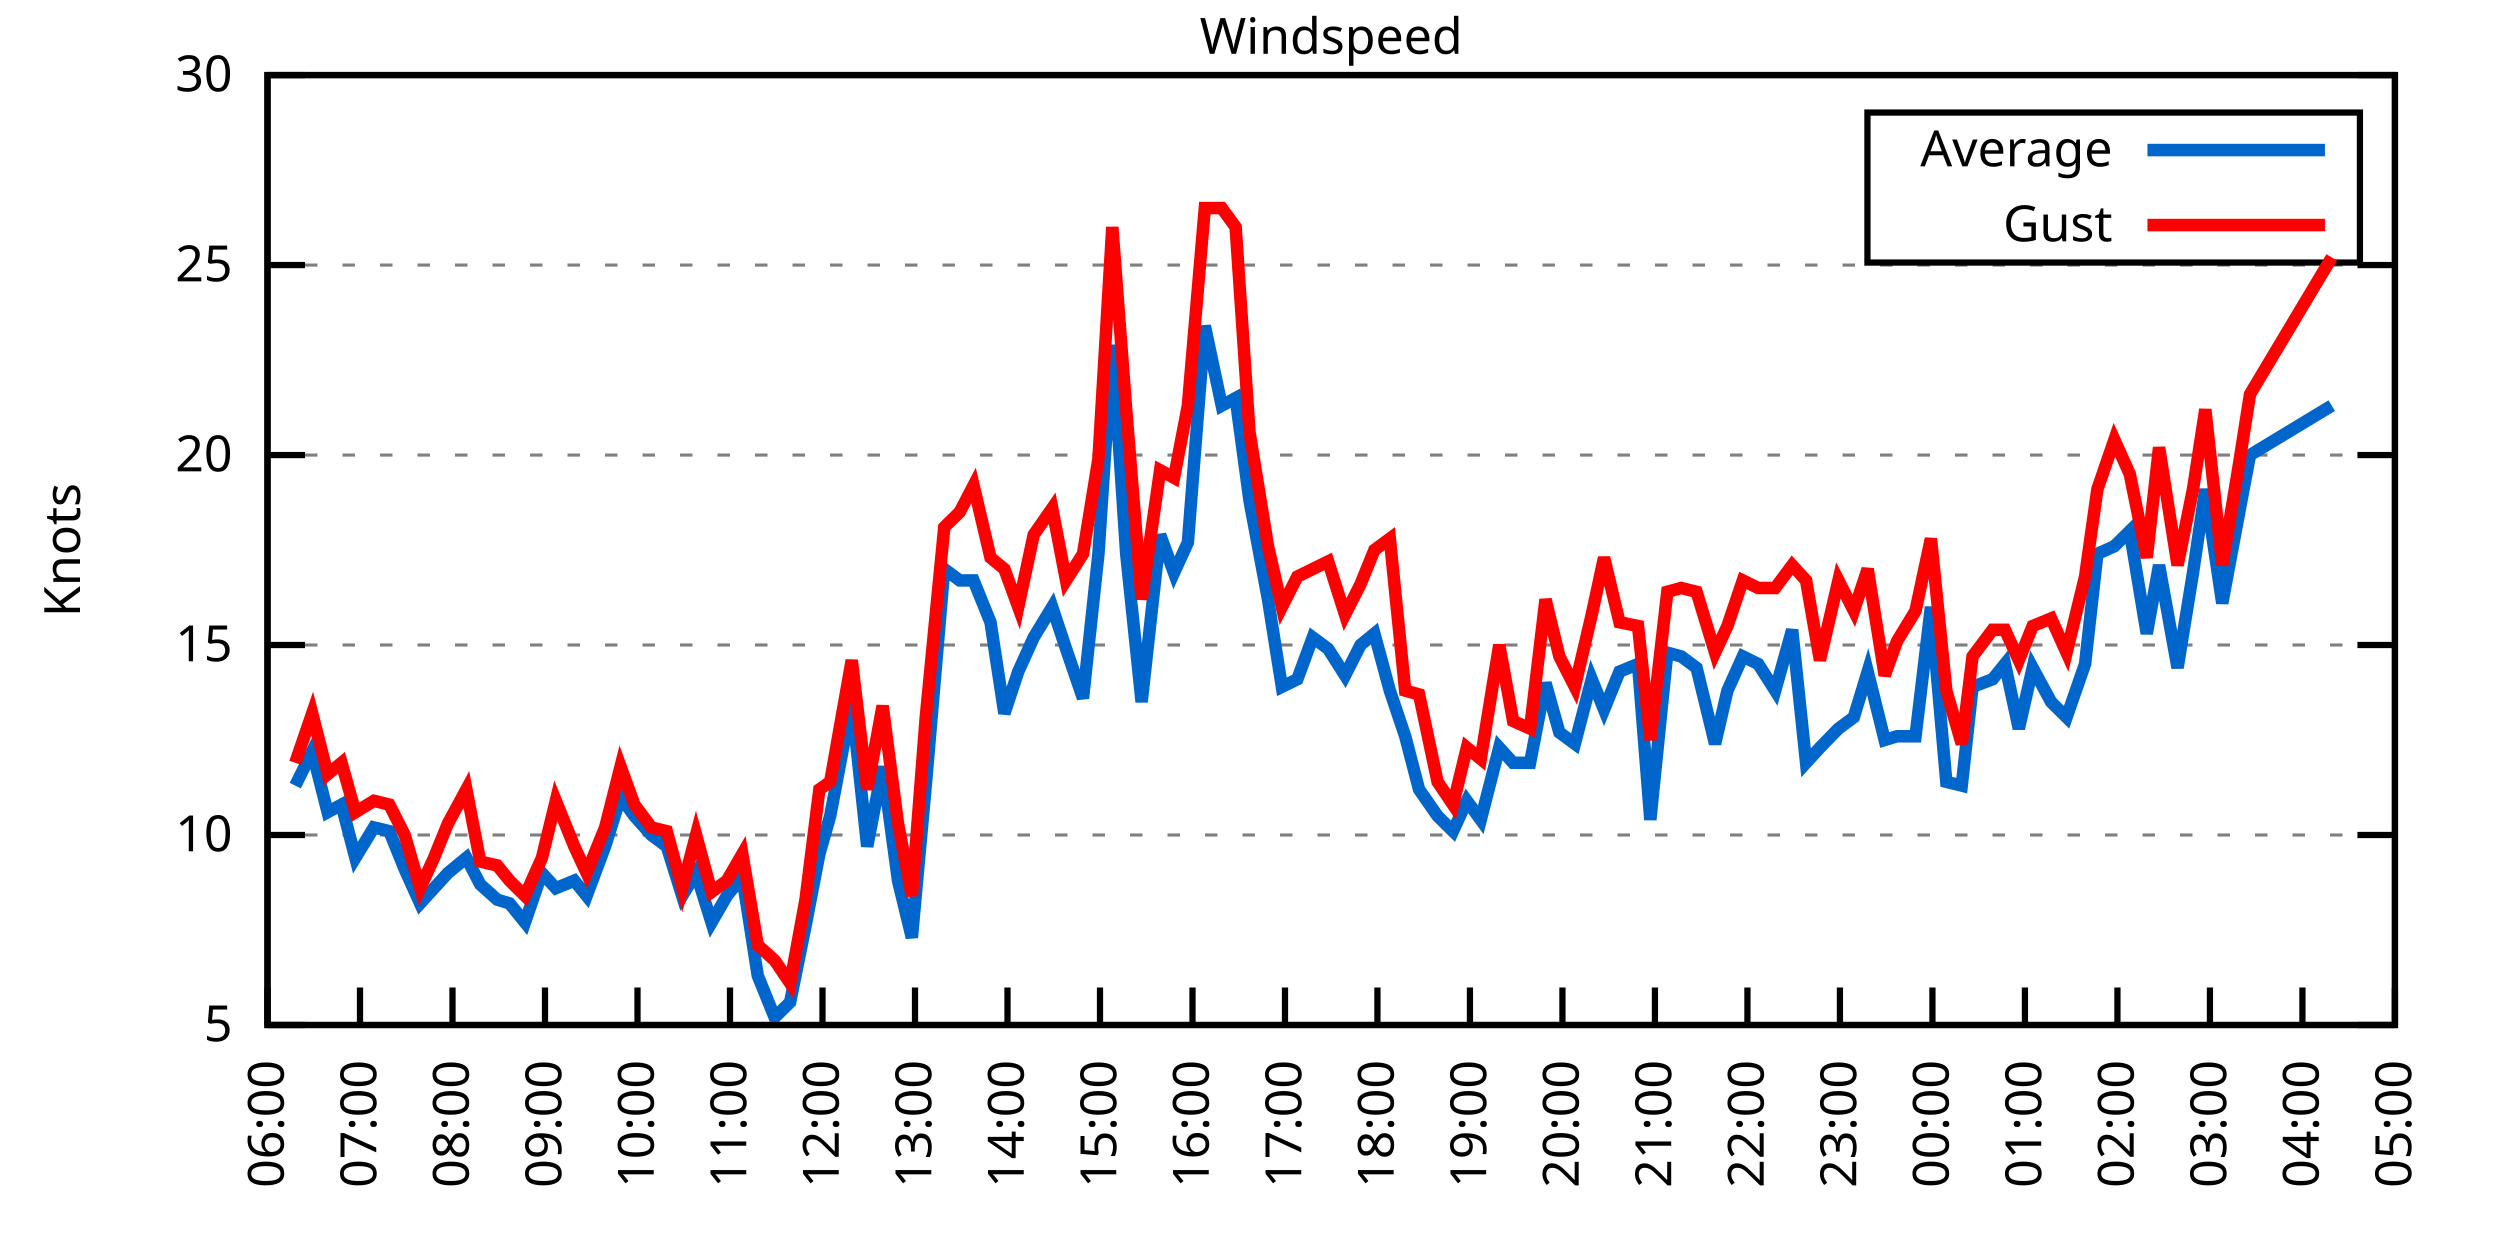
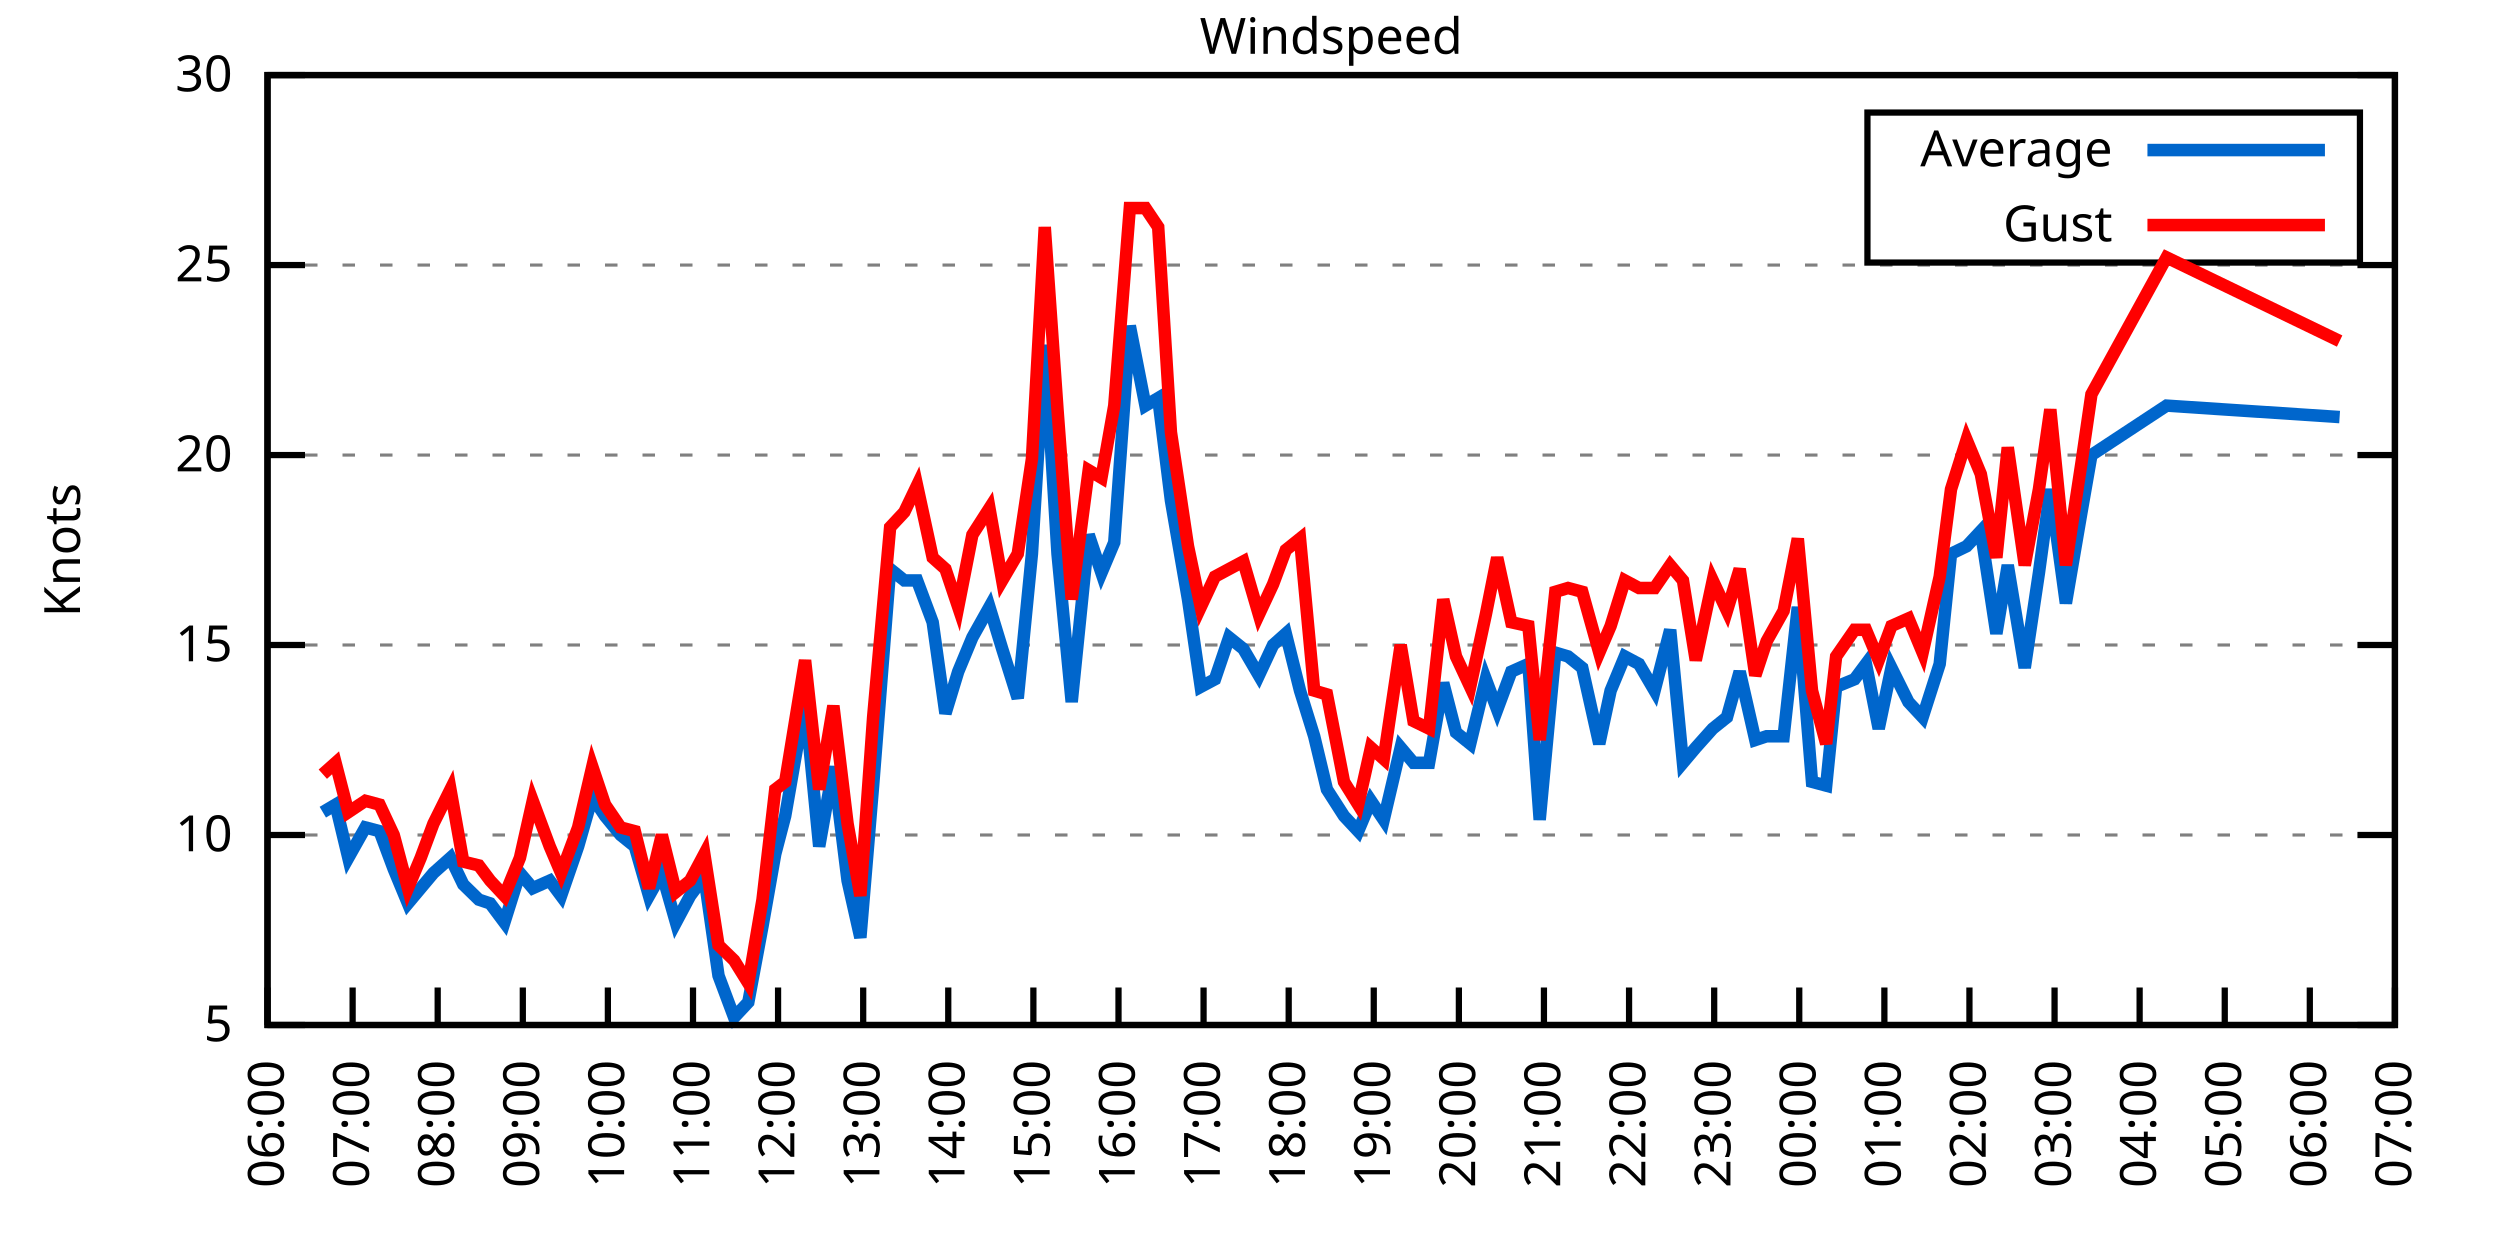
<svg xmlns="http://www.w3.org/2000/svg" xmlns:xlink="http://www.w3.org/1999/xlink" width="400" height="200" viewBox="0 0 400 200">
  <g id="gnuplot_canvas">
    <rect x="0" y="0" width="400" height="200" fill="none" />
    <defs>
      <circle id="gpDot" r="0.5" stroke-width="0.5" stroke="currentColor" />
      <path id="gpPt0" stroke-width="0.333" stroke="currentColor" d="M-1,0 h2 M0,-1 v2" />
      <path id="gpPt1" stroke-width="0.333" stroke="currentColor" d="M-1,-1 L1,1 M1,-1 L-1,1" />
      <path id="gpPt2" stroke-width="0.333" stroke="currentColor" d="M-1,0 L1,0 M0,-1 L0,1 M-1,-1 L1,1 M-1,1 L1,-1" />
      <rect id="gpPt3" stroke-width="0.333" stroke="currentColor" x="-1" y="-1" width="2" height="2" />
      <rect id="gpPt4" stroke-width="0.333" stroke="currentColor" fill="currentColor" x="-1" y="-1" width="2" height="2" />
      <circle id="gpPt5" stroke-width="0.333" stroke="currentColor" cx="0" cy="0" r="1" />
      <use xlink:href="#gpPt5" id="gpPt6" fill="currentColor" stroke="none" />
      <path id="gpPt7" stroke-width="0.333" stroke="currentColor" d="M0,-1.33 L-1.33,0.67 L1.33,0.67 z" />
      <use xlink:href="#gpPt7" id="gpPt8" fill="currentColor" stroke="none" />
      <use xlink:href="#gpPt7" id="gpPt9" stroke="currentColor" transform="rotate(180)" />
      <use xlink:href="#gpPt9" id="gpPt10" fill="currentColor" stroke="none" />
      <use xlink:href="#gpPt3" id="gpPt11" stroke="currentColor" transform="rotate(45)" />
      <use xlink:href="#gpPt11" id="gpPt12" fill="currentColor" stroke="none" />
      <path id="gpPt13" stroke-width="0.333" stroke="currentColor" d="M0,1.330 L1.265,0.411 L0.782,-1.067 L-0.782,-1.076 L-1.265,0.411 z" />
      <use xlink:href="#gpPt13" id="gpPt14" fill="currentColor" stroke="none" />
      <filter id="textbox" filterUnits="objectBoundingBox" x="0" y="0" height="1" width="1">
        <feFlood flood-color="white" flood-opacity="1" result="bgnd" />
        <feComposite in="SourceGraphic" in2="bgnd" operator="atop" />
      </filter>
      <filter id="greybox" filterUnits="objectBoundingBox" x="0" y="0" height="1" width="1">
        <feFlood flood-color="lightgrey" flood-opacity="1" result="grey" />
        <feComposite in="SourceGraphic" in2="grey" operator="atop" />
      </filter>
    </defs>
    <g fill="none" color="white" stroke="currentColor" stroke-width="1.00" stroke-linecap="butt" stroke-linejoin="miter">
</g>
    <g fill="none" color="black" stroke="currentColor" stroke-width="1.00" stroke-linecap="butt" stroke-linejoin="miter">
      <g stroke="none" shape-rendering="crispEdges">
        <polygon fill="rgb(255, 255, 255)" points="42.80,164.00 383.18,164.00 383.18,12.02 42.80,12.02 " />
      </g>
    </g>
    <g fill="none" color="black" stroke="currentColor" stroke-width="1.00" stroke-linecap="butt" stroke-linejoin="miter">
</g>
    <g fill="none" color="black" stroke="black" stroke-width="0.50" stroke-linecap="butt" stroke-linejoin="miter">
</g>
    <g fill="none" color="gray" stroke="currentColor" stroke-width="0.50" stroke-linecap="butt" stroke-linejoin="miter">
      <path stroke="gray" stroke-dasharray="2,4" class="gridline" d="M42.80,164.00 L383.19,164.00  " />
    </g>
    <g fill="none" color="gray" stroke="gray" stroke-width="1.00" stroke-linecap="butt" stroke-linejoin="miter">
</g>
    <g fill="none" color="black" stroke="currentColor" stroke-width="1.00" stroke-linecap="butt" stroke-linejoin="miter">
      <path stroke="black" d="M42.80,164.00 L48.80,164.00 M383.19,164.00 L377.19,164.00  " />
      <g transform="translate(37.20,166.60)" stroke="none" fill="black" font-family="Sans" font-size="8.00" text-anchor="end">
        <text>
          <tspan font-family="Sans"> 5</tspan>
        </text>
      </g>
    </g>
    <g fill="none" color="black" stroke="currentColor" stroke-width="1.00" stroke-linecap="butt" stroke-linejoin="miter">
</g>
    <g fill="none" color="black" stroke="black" stroke-width="0.50" stroke-linecap="butt" stroke-linejoin="miter">
</g>
    <g fill="none" color="gray" stroke="currentColor" stroke-width="0.50" stroke-linecap="butt" stroke-linejoin="miter">
      <path stroke="gray" stroke-dasharray="2,4" class="gridline" d="M42.80,133.60 L383.19,133.60  " />
    </g>
    <g fill="none" color="gray" stroke="gray" stroke-width="1.00" stroke-linecap="butt" stroke-linejoin="miter">
</g>
    <g fill="none" color="black" stroke="currentColor" stroke-width="1.00" stroke-linecap="butt" stroke-linejoin="miter">
      <path stroke="black" d="M42.80,133.60 L48.80,133.60 M383.19,133.60 L377.19,133.60  " />
      <g transform="translate(37.20,136.20)" stroke="none" fill="black" font-family="Sans" font-size="8.00" text-anchor="end">
        <text>
          <tspan font-family="Sans"> 10</tspan>
        </text>
      </g>
    </g>
    <g fill="none" color="black" stroke="currentColor" stroke-width="1.00" stroke-linecap="butt" stroke-linejoin="miter">
</g>
    <g fill="none" color="black" stroke="black" stroke-width="0.50" stroke-linecap="butt" stroke-linejoin="miter">
</g>
    <g fill="none" color="gray" stroke="currentColor" stroke-width="0.50" stroke-linecap="butt" stroke-linejoin="miter">
      <path stroke="gray" stroke-dasharray="2,4" class="gridline" d="M42.80,103.20 L383.19,103.20  " />
    </g>
    <g fill="none" color="gray" stroke="gray" stroke-width="1.00" stroke-linecap="butt" stroke-linejoin="miter">
</g>
    <g fill="none" color="black" stroke="currentColor" stroke-width="1.00" stroke-linecap="butt" stroke-linejoin="miter">
      <path stroke="black" d="M42.80,103.20 L48.80,103.20 M383.19,103.20 L377.19,103.20  " />
      <g transform="translate(37.20,105.80)" stroke="none" fill="black" font-family="Sans" font-size="8.00" text-anchor="end">
        <text>
          <tspan font-family="Sans"> 15</tspan>
        </text>
      </g>
    </g>
    <g fill="none" color="black" stroke="currentColor" stroke-width="1.00" stroke-linecap="butt" stroke-linejoin="miter">
</g>
    <g fill="none" color="black" stroke="black" stroke-width="0.50" stroke-linecap="butt" stroke-linejoin="miter">
</g>
    <g fill="none" color="gray" stroke="currentColor" stroke-width="0.50" stroke-linecap="butt" stroke-linejoin="miter">
      <path stroke="gray" stroke-dasharray="2,4" class="gridline" d="M42.80,72.81 L383.19,72.81  " />
    </g>
    <g fill="none" color="gray" stroke="gray" stroke-width="1.00" stroke-linecap="butt" stroke-linejoin="miter">
</g>
    <g fill="none" color="black" stroke="currentColor" stroke-width="1.00" stroke-linecap="butt" stroke-linejoin="miter">
      <path stroke="black" d="M42.80,72.81 L48.80,72.81 M383.19,72.81 L377.19,72.81  " />
      <g transform="translate(37.20,75.41)" stroke="none" fill="black" font-family="Sans" font-size="8.00" text-anchor="end">
        <text>
          <tspan font-family="Sans"> 20</tspan>
        </text>
      </g>
    </g>
    <g fill="none" color="black" stroke="currentColor" stroke-width="1.00" stroke-linecap="butt" stroke-linejoin="miter">
</g>
    <g fill="none" color="black" stroke="black" stroke-width="0.50" stroke-linecap="butt" stroke-linejoin="miter">
</g>
    <g fill="none" color="gray" stroke="currentColor" stroke-width="0.50" stroke-linecap="butt" stroke-linejoin="miter">
      <path stroke="gray" stroke-dasharray="2,4" class="gridline" d="M42.80,42.41 L383.19,42.41  " />
    </g>
    <g fill="none" color="gray" stroke="gray" stroke-width="1.00" stroke-linecap="butt" stroke-linejoin="miter">
</g>
    <g fill="none" color="black" stroke="currentColor" stroke-width="1.00" stroke-linecap="butt" stroke-linejoin="miter">
      <path stroke="black" d="M42.80,42.41 L48.80,42.41 M383.19,42.41 L377.19,42.41  " />
      <g transform="translate(37.20,45.01)" stroke="none" fill="black" font-family="Sans" font-size="8.00" text-anchor="end">
        <text>
          <tspan font-family="Sans"> 25</tspan>
        </text>
      </g>
    </g>
    <g fill="none" color="black" stroke="currentColor" stroke-width="1.00" stroke-linecap="butt" stroke-linejoin="miter">
</g>
    <g fill="none" color="black" stroke="black" stroke-width="0.50" stroke-linecap="butt" stroke-linejoin="miter">
</g>
    <g fill="none" color="gray" stroke="currentColor" stroke-width="0.50" stroke-linecap="butt" stroke-linejoin="miter">
      <path stroke="gray" stroke-dasharray="2,4" class="gridline" d="M42.80,12.01 L383.19,12.01  " />
    </g>
    <g fill="none" color="gray" stroke="gray" stroke-width="1.00" stroke-linecap="butt" stroke-linejoin="miter">
</g>
    <g fill="none" color="black" stroke="currentColor" stroke-width="1.00" stroke-linecap="butt" stroke-linejoin="miter">
      <path stroke="black" d="M42.80,12.01 L48.80,12.01 M383.19,12.01 L377.19,12.01  " />
      <g transform="translate(37.20,14.61)" stroke="none" fill="black" font-family="Sans" font-size="8.00" text-anchor="end">
        <text>
          <tspan font-family="Sans"> 30</tspan>
        </text>
      </g>
    </g>
    <g fill="none" color="black" stroke="currentColor" stroke-width="1.00" stroke-linecap="butt" stroke-linejoin="miter">
      <path stroke="black" d="M42.80,164.00 L42.80,158.00  " />
      <g transform="translate(45.40,169.60) rotate(270.00)" stroke="none" fill="black" font-family="Sans" font-size="8.00" text-anchor="end">
        <text>
          <tspan font-family="Sans">06:00</tspan>
        </text>
      </g>
    </g>
    <g fill="none" color="black" stroke="currentColor" stroke-width="1.00" stroke-linecap="butt" stroke-linejoin="miter">
-       <path stroke="black" d="M57.60,164.00 L57.60,158.00  " />
-       <g transform="translate(60.20,169.60) rotate(270.00)" stroke="none" fill="black" font-family="Sans" font-size="8.00" text-anchor="end">
+       <path stroke="black" d="M56.42,164.00 L56.42,158.00  " />
+       <g transform="translate(59.02,169.60) rotate(270.00)" stroke="none" fill="black" font-family="Sans" font-size="8.00" text-anchor="end">
        <text>
          <tspan font-family="Sans">07:00</tspan>
        </text>
      </g>
    </g>
    <g fill="none" color="black" stroke="currentColor" stroke-width="1.00" stroke-linecap="butt" stroke-linejoin="miter">
-       <path stroke="black" d="M72.40,164.00 L72.40,158.00  " />
-       <g transform="translate(75.00,169.60) rotate(270.00)" stroke="none" fill="black" font-family="Sans" font-size="8.00" text-anchor="end">
+       <path stroke="black" d="M70.03,164.00 L70.03,158.00  " />
+       <g transform="translate(72.63,169.60) rotate(270.00)" stroke="none" fill="black" font-family="Sans" font-size="8.00" text-anchor="end">
        <text>
          <tspan font-family="Sans">08:00</tspan>
        </text>
      </g>
    </g>
    <g fill="none" color="black" stroke="currentColor" stroke-width="1.00" stroke-linecap="butt" stroke-linejoin="miter">
-       <path stroke="black" d="M87.20,164.00 L87.20,158.00  " />
-       <g transform="translate(89.80,169.60) rotate(270.00)" stroke="none" fill="black" font-family="Sans" font-size="8.00" text-anchor="end">
+       <path stroke="black" d="M83.65,164.00 L83.65,158.00  " />
+       <g transform="translate(86.25,169.60) rotate(270.00)" stroke="none" fill="black" font-family="Sans" font-size="8.00" text-anchor="end">
        <text>
          <tspan font-family="Sans">09:00</tspan>
        </text>
      </g>
    </g>
    <g fill="none" color="black" stroke="currentColor" stroke-width="1.00" stroke-linecap="butt" stroke-linejoin="miter">
-       <path stroke="black" d="M102.00,164.00 L102.00,158.00  " />
-       <g transform="translate(104.60,169.60) rotate(270.00)" stroke="none" fill="black" font-family="Sans" font-size="8.00" text-anchor="end">
+       <path stroke="black" d="M97.26,164.00 L97.26,158.00  " />
+       <g transform="translate(99.86,169.60) rotate(270.00)" stroke="none" fill="black" font-family="Sans" font-size="8.00" text-anchor="end">
        <text>
          <tspan font-family="Sans">10:00</tspan>
        </text>
      </g>
    </g>
    <g fill="none" color="black" stroke="currentColor" stroke-width="1.00" stroke-linecap="butt" stroke-linejoin="miter">
-       <path stroke="black" d="M116.80,164.00 L116.80,158.00  " />
-       <g transform="translate(119.40,169.60) rotate(270.00)" stroke="none" fill="black" font-family="Sans" font-size="8.00" text-anchor="end">
+       <path stroke="black" d="M110.88,164.00 L110.88,158.00  " />
+       <g transform="translate(113.48,169.60) rotate(270.00)" stroke="none" fill="black" font-family="Sans" font-size="8.00" text-anchor="end">
        <text>
          <tspan font-family="Sans">11:00</tspan>
        </text>
      </g>
    </g>
    <g fill="none" color="black" stroke="currentColor" stroke-width="1.00" stroke-linecap="butt" stroke-linejoin="miter">
-       <path stroke="black" d="M131.60,164.00 L131.60,158.00  " />
-       <g transform="translate(134.20,169.60) rotate(270.00)" stroke="none" fill="black" font-family="Sans" font-size="8.00" text-anchor="end">
+       <path stroke="black" d="M124.49,164.00 L124.49,158.00  " />
+       <g transform="translate(127.09,169.60) rotate(270.00)" stroke="none" fill="black" font-family="Sans" font-size="8.00" text-anchor="end">
        <text>
          <tspan font-family="Sans">12:00</tspan>
        </text>
      </g>
    </g>
    <g fill="none" color="black" stroke="currentColor" stroke-width="1.00" stroke-linecap="butt" stroke-linejoin="miter">
-       <path stroke="black" d="M146.40,164.00 L146.40,158.00  " />
-       <g transform="translate(149.00,169.60) rotate(270.00)" stroke="none" fill="black" font-family="Sans" font-size="8.00" text-anchor="end">
+       <path stroke="black" d="M138.11,164.00 L138.11,158.00  " />
+       <g transform="translate(140.71,169.60) rotate(270.00)" stroke="none" fill="black" font-family="Sans" font-size="8.00" text-anchor="end">
        <text>
          <tspan font-family="Sans">13:00</tspan>
        </text>
      </g>
    </g>
    <g fill="none" color="black" stroke="currentColor" stroke-width="1.00" stroke-linecap="butt" stroke-linejoin="miter">
-       <path stroke="black" d="M161.20,164.00 L161.20,158.00  " />
-       <g transform="translate(163.80,169.60) rotate(270.00)" stroke="none" fill="black" font-family="Sans" font-size="8.00" text-anchor="end">
+       <path stroke="black" d="M151.72,164.00 L151.72,158.00  " />
+       <g transform="translate(154.32,169.60) rotate(270.00)" stroke="none" fill="black" font-family="Sans" font-size="8.00" text-anchor="end">
        <text>
          <tspan font-family="Sans">14:00</tspan>
        </text>
      </g>
    </g>
    <g fill="none" color="black" stroke="currentColor" stroke-width="1.00" stroke-linecap="butt" stroke-linejoin="miter">
-       <path stroke="black" d="M176.00,164.00 L176.00,158.00  " />
-       <g transform="translate(178.60,169.60) rotate(270.00)" stroke="none" fill="black" font-family="Sans" font-size="8.00" text-anchor="end">
+       <path stroke="black" d="M165.34,164.00 L165.34,158.00  " />
+       <g transform="translate(167.94,169.60) rotate(270.00)" stroke="none" fill="black" font-family="Sans" font-size="8.00" text-anchor="end">
        <text>
          <tspan font-family="Sans">15:00</tspan>
        </text>
      </g>
    </g>
    <g fill="none" color="black" stroke="currentColor" stroke-width="1.00" stroke-linecap="butt" stroke-linejoin="miter">
-       <path stroke="black" d="M190.80,164.00 L190.80,158.00  " />
-       <g transform="translate(193.40,169.60) rotate(270.00)" stroke="none" fill="black" font-family="Sans" font-size="8.00" text-anchor="end">
+       <path stroke="black" d="M178.96,164.00 L178.96,158.00  " />
+       <g transform="translate(181.56,169.60) rotate(270.00)" stroke="none" fill="black" font-family="Sans" font-size="8.00" text-anchor="end">
        <text>
          <tspan font-family="Sans">16:00</tspan>
        </text>
      </g>
    </g>
    <g fill="none" color="black" stroke="currentColor" stroke-width="1.00" stroke-linecap="butt" stroke-linejoin="miter">
-       <path stroke="black" d="M205.60,164.00 L205.60,158.00  " />
-       <g transform="translate(208.20,169.60) rotate(270.00)" stroke="none" fill="black" font-family="Sans" font-size="8.00" text-anchor="end">
+       <path stroke="black" d="M192.57,164.00 L192.57,158.00  " />
+       <g transform="translate(195.17,169.60) rotate(270.00)" stroke="none" fill="black" font-family="Sans" font-size="8.00" text-anchor="end">
        <text>
          <tspan font-family="Sans">17:00</tspan>
        </text>
      </g>
    </g>
    <g fill="none" color="black" stroke="currentColor" stroke-width="1.00" stroke-linecap="butt" stroke-linejoin="miter">
-       <path stroke="black" d="M220.39,164.00 L220.39,158.00  " />
-       <g transform="translate(222.99,169.60) rotate(270.00)" stroke="none" fill="black" font-family="Sans" font-size="8.00" text-anchor="end">
+       <path stroke="black" d="M206.19,164.00 L206.19,158.00  " />
+       <g transform="translate(208.79,169.60) rotate(270.00)" stroke="none" fill="black" font-family="Sans" font-size="8.00" text-anchor="end">
        <text>
          <tspan font-family="Sans">18:00</tspan>
        </text>
      </g>
    </g>
    <g fill="none" color="black" stroke="currentColor" stroke-width="1.00" stroke-linecap="butt" stroke-linejoin="miter">
-       <path stroke="black" d="M235.19,164.00 L235.19,158.00  " />
-       <g transform="translate(237.79,169.60) rotate(270.00)" stroke="none" fill="black" font-family="Sans" font-size="8.00" text-anchor="end">
+       <path stroke="black" d="M219.80,164.00 L219.80,158.00  " />
+       <g transform="translate(222.40,169.60) rotate(270.00)" stroke="none" fill="black" font-family="Sans" font-size="8.00" text-anchor="end">
        <text>
          <tspan font-family="Sans">19:00</tspan>
        </text>
      </g>
    </g>
    <g fill="none" color="black" stroke="currentColor" stroke-width="1.00" stroke-linecap="butt" stroke-linejoin="miter">
-       <path stroke="black" d="M249.99,164.00 L249.99,158.00  " />
-       <g transform="translate(252.59,169.60) rotate(270.00)" stroke="none" fill="black" font-family="Sans" font-size="8.00" text-anchor="end">
+       <path stroke="black" d="M233.42,164.00 L233.42,158.00  " />
+       <g transform="translate(236.02,169.60) rotate(270.00)" stroke="none" fill="black" font-family="Sans" font-size="8.00" text-anchor="end">
        <text>
          <tspan font-family="Sans">20:00</tspan>
        </text>
      </g>
    </g>
    <g fill="none" color="black" stroke="currentColor" stroke-width="1.00" stroke-linecap="butt" stroke-linejoin="miter">
-       <path stroke="black" d="M264.79,164.00 L264.79,158.00  " />
-       <g transform="translate(267.39,169.60) rotate(270.00)" stroke="none" fill="black" font-family="Sans" font-size="8.00" text-anchor="end">
+       <path stroke="black" d="M247.03,164.00 L247.03,158.00  " />
+       <g transform="translate(249.63,169.60) rotate(270.00)" stroke="none" fill="black" font-family="Sans" font-size="8.00" text-anchor="end">
        <text>
          <tspan font-family="Sans">21:00</tspan>
        </text>
      </g>
    </g>
    <g fill="none" color="black" stroke="currentColor" stroke-width="1.00" stroke-linecap="butt" stroke-linejoin="miter">
-       <path stroke="black" d="M279.59,164.00 L279.59,158.00  " />
-       <g transform="translate(282.19,169.60) rotate(270.00)" stroke="none" fill="black" font-family="Sans" font-size="8.00" text-anchor="end">
+       <path stroke="black" d="M260.65,164.00 L260.65,158.00  " />
+       <g transform="translate(263.25,169.60) rotate(270.00)" stroke="none" fill="black" font-family="Sans" font-size="8.00" text-anchor="end">
        <text>
          <tspan font-family="Sans">22:00</tspan>
        </text>
      </g>
    </g>
    <g fill="none" color="black" stroke="currentColor" stroke-width="1.00" stroke-linecap="butt" stroke-linejoin="miter">
-       <path stroke="black" d="M294.39,164.00 L294.39,158.00  " />
-       <g transform="translate(296.99,169.60) rotate(270.00)" stroke="none" fill="black" font-family="Sans" font-size="8.00" text-anchor="end">
+       <path stroke="black" d="M274.27,164.00 L274.27,158.00  " />
+       <g transform="translate(276.87,169.60) rotate(270.00)" stroke="none" fill="black" font-family="Sans" font-size="8.00" text-anchor="end">
        <text>
          <tspan font-family="Sans">23:00</tspan>
        </text>
      </g>
    </g>
    <g fill="none" color="black" stroke="currentColor" stroke-width="1.00" stroke-linecap="butt" stroke-linejoin="miter">
-       <path stroke="black" d="M309.19,164.00 L309.19,158.00  " />
-       <g transform="translate(311.79,169.60) rotate(270.00)" stroke="none" fill="black" font-family="Sans" font-size="8.00" text-anchor="end">
+       <path stroke="black" d="M287.88,164.00 L287.88,158.00  " />
+       <g transform="translate(290.48,169.60) rotate(270.00)" stroke="none" fill="black" font-family="Sans" font-size="8.00" text-anchor="end">
        <text>
          <tspan font-family="Sans">00:00</tspan>
        </text>
      </g>
    </g>
    <g fill="none" color="black" stroke="currentColor" stroke-width="1.00" stroke-linecap="butt" stroke-linejoin="miter">
-       <path stroke="black" d="M323.99,164.00 L323.99,158.00  " />
-       <g transform="translate(326.59,169.60) rotate(270.00)" stroke="none" fill="black" font-family="Sans" font-size="8.00" text-anchor="end">
+       <path stroke="black" d="M301.50,164.00 L301.50,158.00  " />
+       <g transform="translate(304.10,169.60) rotate(270.00)" stroke="none" fill="black" font-family="Sans" font-size="8.00" text-anchor="end">
        <text>
          <tspan font-family="Sans">01:00</tspan>
        </text>
      </g>
    </g>
    <g fill="none" color="black" stroke="currentColor" stroke-width="1.00" stroke-linecap="butt" stroke-linejoin="miter">
-       <path stroke="black" d="M338.79,164.00 L338.79,158.00  " />
-       <g transform="translate(341.39,169.60) rotate(270.00)" stroke="none" fill="black" font-family="Sans" font-size="8.00" text-anchor="end">
+       <path stroke="black" d="M315.11,164.00 L315.11,158.00  " />
+       <g transform="translate(317.71,169.60) rotate(270.00)" stroke="none" fill="black" font-family="Sans" font-size="8.00" text-anchor="end">
        <text>
          <tspan font-family="Sans">02:00</tspan>
        </text>
      </g>
    </g>
    <g fill="none" color="black" stroke="currentColor" stroke-width="1.00" stroke-linecap="butt" stroke-linejoin="miter">
-       <path stroke="black" d="M353.59,164.00 L353.59,158.00  " />
-       <g transform="translate(356.19,169.60) rotate(270.00)" stroke="none" fill="black" font-family="Sans" font-size="8.00" text-anchor="end">
+       <path stroke="black" d="M328.73,164.00 L328.73,158.00  " />
+       <g transform="translate(331.33,169.60) rotate(270.00)" stroke="none" fill="black" font-family="Sans" font-size="8.00" text-anchor="end">
        <text>
          <tspan font-family="Sans">03:00</tspan>
        </text>
      </g>
    </g>
    <g fill="none" color="black" stroke="currentColor" stroke-width="1.00" stroke-linecap="butt" stroke-linejoin="miter">
-       <path stroke="black" d="M368.39,164.00 L368.39,158.00  " />
-       <g transform="translate(370.99,169.60) rotate(270.00)" stroke="none" fill="black" font-family="Sans" font-size="8.00" text-anchor="end">
+       <path stroke="black" d="M342.34,164.00 L342.34,158.00  " />
+       <g transform="translate(344.94,169.60) rotate(270.00)" stroke="none" fill="black" font-family="Sans" font-size="8.00" text-anchor="end">
        <text>
          <tspan font-family="Sans">04:00</tspan>
+         </text>
+       </g>
+     </g>
+     <g fill="none" color="black" stroke="currentColor" stroke-width="1.00" stroke-linecap="butt" stroke-linejoin="miter">
+       <path stroke="black" d="M355.96,164.00 L355.96,158.00  " />
+       <g transform="translate(358.56,169.60) rotate(270.00)" stroke="none" fill="black" font-family="Sans" font-size="8.00" text-anchor="end">
+         <text>
+           <tspan font-family="Sans">05:00</tspan>
+         </text>
+       </g>
+     </g>
+     <g fill="none" color="black" stroke="currentColor" stroke-width="1.00" stroke-linecap="butt" stroke-linejoin="miter">
+       <path stroke="black" d="M369.57,164.00 L369.57,158.00  " />
+       <g transform="translate(372.17,169.60) rotate(270.00)" stroke="none" fill="black" font-family="Sans" font-size="8.00" text-anchor="end">
+         <text>
+           <tspan font-family="Sans">06:00</tspan>
        </text>
      </g>
    </g>
    <g fill="none" color="black" stroke="currentColor" stroke-width="1.00" stroke-linecap="butt" stroke-linejoin="miter">
      <path stroke="black" d="M383.19,164.00 L383.19,158.00  " />
      <g transform="translate(385.79,169.60) rotate(270.00)" stroke="none" fill="black" font-family="Sans" font-size="8.00" text-anchor="end">
        <text>
-           <tspan font-family="Sans">05:00</tspan>
+           <tspan font-family="Sans">07:00</tspan>
        </text>
      </g>
    </g>
    <g fill="none" color="black" stroke="currentColor" stroke-width="1.00" stroke-linecap="butt" stroke-linejoin="miter">
</g>
    <g fill="none" color="black" stroke="currentColor" stroke-width="1.00" stroke-linecap="butt" stroke-linejoin="miter">
      <path stroke="black" d="M42.80,12.01 L42.80,164.00 L383.19,164.00 L383.19,12.01 L42.80,12.01 Z  " />
    </g>
    <g fill="none" color="black" stroke="currentColor" stroke-width="1.00" stroke-linecap="butt" stroke-linejoin="miter">
</g>
    <g fill="none" color="black" stroke="currentColor" stroke-width="1.00" stroke-linecap="butt" stroke-linejoin="miter">
      <path stroke="black" d="M298.79,42.01 L298.79,18.01 L377.59,18.01 L377.59,42.01 L298.79,42.01 Z  " />
    </g>
    <g id="Windspeed_plot_1">
      <g fill="none" color="white" stroke="black" stroke-width="2.00" stroke-linecap="butt" stroke-linejoin="miter">
</g>
      <g fill="none" color="black" stroke="currentColor" stroke-width="2.00" stroke-linecap="butt" stroke-linejoin="miter">
        <g transform="translate(337.99,26.61)" stroke="none" fill="black" font-family="Sans" font-size="8.00" text-anchor="end">
          <text>
            <tspan font-family="Sans">Average</tspan>
          </text>
        </g>
      </g>
      <g fill="none" color="black" stroke="currentColor" stroke-width="2.00" stroke-linecap="butt" stroke-linejoin="miter">
-         <path stroke="rgb(  0, 102, 204)" d="M343.59,24.01 L371.99,24.01 M47.24,125.70 L49.95,120.23 L52.42,129.95 L54.64,128.74 L56.86,137.25 L59.82,132.39   L62.29,132.99 L64.75,139.07 L67.22,144.55 L69.44,142.11 L71.66,139.68 L74.62,137.25 L76.84,141.51 L79.55,143.94   L81.53,144.55 L83.99,147.59 L86.71,139.68 L88.93,142.11 L91.89,140.90 L93.86,143.33 L96.82,135.43 L99.29,127.52   L101.50,130.56 L104.22,133.60 L106.68,135.43 L109.15,143.33 L111.37,139.68 L113.84,147.59 L116.30,143.33 L118.77,140.29   L121.24,156.10 L123.95,162.78 L126.42,160.35 L128.88,148.19 L131.10,136.64 L132.83,130.56 L136.28,112.32 L138.75,135.43   L141.22,122.66 L143.68,140.90 L145.90,150.02 L148.12,125.70 L151.08,91.04 L153.55,92.87 L155.77,92.87 L158.48,99.56   L160.70,114.15 L162.92,107.46 L165.39,101.99 L168.35,97.12 L170.57,103.81 L173.28,111.72 L175.75,88.61 L177.97,55.18   L180.19,88.61 L182.66,112.32 L185.62,85.57 L187.84,91.65 L190.06,86.79 L192.77,52.14 L195.48,64.90 L197.70,63.69   L199.92,80.10 L202.88,95.91 L205.10,109.89 L207.57,108.68 L210.04,101.99 L212.50,103.81 L215.21,108.07 L217.68,103.20   L219.90,101.38 L222.37,110.50 L224.83,117.80 L227.05,126.31 L230.01,130.56 L232.48,132.99 L234.70,128.13 L236.92,131.17   L239.88,119.62 L242.10,122.05 L244.81,122.05 L247.28,109.28 L249.50,117.19 L251.97,119.01 L254.68,108.68 L256.65,113.54   L259.12,107.46 L262.08,106.24 L264.05,131.17 L266.77,104.42 L268.99,105.03 L271.45,106.85 L274.41,119.01 L276.39,110.50   L278.85,105.03 L281.32,106.24 L284.03,110.50 L286.75,100.77 L288.97,122.05 L291.19,119.62 L294.15,116.58 L296.61,114.76   L298.83,107.46 L301.55,118.40 L303.52,117.80 L306.48,117.80 L308.95,97.12 L311.41,125.09 L313.88,125.70 L315.61,109.89   L318.81,108.68 L320.79,106.24 L323.01,116.58 L325.23,106.85 L328.18,112.32 L330.65,114.76 L333.61,106.24 L335.58,88.61   L338.30,87.40 L340.76,84.97 L343.48,101.38 L345.45,90.44 L348.41,106.85 L350.88,91.65 L352.85,78.28 L355.56,96.52   L358.28,81.93 L360.00,72.81 L373.08,64.90  " />
+         <path stroke="rgb(  0, 102, 204)" d="M343.59,24.01 L371.99,24.01 M51.65,129.95 L53.69,128.74 L55.73,137.25 L58.46,132.39 L60.73,132.99 L63.00,139.07   L65.27,144.55 L67.31,142.11 L69.35,139.68 L72.07,137.25 L74.12,141.51 L76.61,143.94 L78.43,144.55 L80.70,147.59   L83.19,139.68 L85.24,142.11 L87.96,140.90 L89.77,143.33 L92.50,135.43 L94.77,127.52 L96.81,130.56 L99.30,133.60   L101.57,135.43 L103.84,143.33 L105.89,139.68 L108.15,147.59 L110.42,143.33 L112.69,140.29 L114.96,156.10 L117.46,162.78   L119.73,160.35 L122.00,148.19 L124.04,136.64 L125.63,130.56 L128.81,112.32 L131.07,135.43 L133.34,122.66 L135.61,140.90   L137.66,150.02 L139.70,125.70 L142.42,91.04 L144.69,92.87 L146.73,92.87 L149.23,99.56 L151.27,114.15 L153.31,107.46   L155.58,101.99 L158.31,97.12 L160.35,103.81 L162.84,111.72 L165.11,88.61 L167.16,55.18 L169.20,88.61 L171.47,112.32   L174.19,85.57 L176.23,91.65 L178.28,86.79 L180.77,52.14 L183.27,64.90 L185.31,63.69 L187.35,80.10 L190.08,95.91   L192.12,109.89 L194.39,108.68 L196.66,101.99 L198.93,103.81 L201.42,108.07 L203.69,103.20 L205.73,101.38 L208.00,110.50   L210.27,117.80 L212.31,126.31 L215.04,130.56 L217.31,132.99 L219.35,128.13 L221.39,131.17 L224.11,119.62 L226.16,122.05   L228.65,122.05 L230.92,109.28 L232.96,117.19 L235.23,119.01 L237.73,108.68 L239.55,113.54 L241.81,107.46 L244.54,106.24   L246.35,131.17 L248.85,104.42 L250.89,105.03 L253.16,106.85 L255.88,119.01 L257.70,110.50 L259.97,105.03 L262.24,106.24   L264.73,110.50 L267.23,100.77 L269.27,122.05 L271.32,119.62 L274.04,116.58 L276.31,114.76 L278.35,107.46 L280.85,118.40   L282.66,117.80 L285.38,117.80 L287.65,97.12 L289.92,125.09 L292.19,125.70 L293.78,109.89 L296.73,108.68 L298.55,106.24   L300.59,116.58 L302.63,106.85 L305.35,112.32 L307.62,114.76 L310.35,106.24 L312.16,88.61 L314.66,87.40 L316.93,84.97   L319.42,101.38 L321.24,90.44 L323.96,106.85 L326.23,91.65 L328.05,78.28 L330.54,96.52 L333.04,81.93 L334.63,72.81   L346.65,64.90 L374.34,66.73  " />
      </g>
    </g>
    <g id="Windspeed_plot_2">
      <g fill="none" color="black" stroke="currentColor" stroke-width="2.00" stroke-linecap="butt" stroke-linejoin="miter">
        <g transform="translate(337.99,38.61)" stroke="none" fill="black" font-family="Sans" font-size="8.00" text-anchor="end">
          <text>
            <tspan font-family="Sans">Gust</tspan>
          </text>
        </g>
      </g>
      <g fill="none" color="black" stroke="currentColor" stroke-width="2.00" stroke-linecap="butt" stroke-linejoin="miter">
-         <path stroke="rgb(255,   0,   0)" d="M343.59,36.01 L371.99,36.01 M47.24,122.05 L49.95,114.15 L52.42,123.87 L54.64,122.05 L56.86,129.95 L59.82,128.13   L62.29,128.74 L64.75,133.60 L67.22,142.11 L69.44,137.25 L71.66,131.78 L74.62,126.31 L76.84,137.86 L79.55,138.47   L81.53,140.90 L83.99,143.33 L86.71,137.25 L88.93,128.13 L91.89,135.43 L93.86,139.68 L96.82,132.39 L99.29,122.66   L101.50,128.74 L104.22,132.39 L106.68,132.99 L109.15,142.11 L111.37,133.60 L113.84,142.72 L116.30,140.90 L118.77,136.64   L121.24,151.23 L123.95,153.66 L126.42,157.31 L128.88,143.94 L131.10,126.31 L132.83,125.09 L136.28,105.64 L138.75,126.31   L141.22,112.93 L143.68,131.78 L145.90,143.33 L148.12,114.76 L151.08,84.36 L153.55,81.93 L155.77,77.67 L158.48,89.22   L160.70,91.04 L162.92,97.12 L165.39,85.57 L168.35,81.32 L170.57,92.87 L173.28,88.61 L175.75,73.41 L177.97,36.33   L180.19,65.51 L182.66,95.91 L185.62,75.24 L187.84,76.45 L190.06,64.90 L192.77,33.29 L195.48,33.29 L197.70,36.33   L199.92,69.16 L202.88,87.40 L205.10,97.12 L207.57,92.26 L210.04,91.04 L212.50,89.83 L215.21,98.34 L217.68,93.48   L219.90,88.00 L222.37,86.18 L224.83,110.50 L227.05,111.11 L230.01,125.09 L232.48,128.74 L234.70,119.62 L236.92,121.44   L239.88,103.20 L242.10,115.36 L244.81,116.58 L247.28,95.91 L249.50,105.03 L251.97,109.89 L254.68,98.34 L256.65,89.22   L259.12,99.56 L262.08,100.16 L264.05,118.40 L266.77,94.69 L268.99,94.08 L271.45,94.69 L274.41,104.42 L276.39,100.16   L278.85,92.87 L281.32,94.08 L284.03,94.08 L286.75,90.44 L288.97,92.87 L291.19,105.64 L294.15,92.87 L296.61,97.73   L298.83,91.04 L301.55,108.07 L303.52,102.60 L306.48,97.73 L308.95,86.18 L311.41,110.50 L313.88,119.01 L315.61,105.03   L318.81,100.77 L320.79,100.77 L323.01,105.64 L325.23,100.16 L328.18,98.95 L330.65,104.42 L333.61,92.26 L335.58,78.28   L338.30,70.37 L340.76,75.85 L343.48,89.22 L345.45,71.59 L348.41,90.44 L350.88,78.28 L352.85,65.51 L355.56,90.44   L358.28,74.02 L360.00,63.08 L373.08,41.19  " />
+         <path stroke="rgb(255,   0,   0)" d="M343.59,36.01 L371.99,36.01 M51.65,123.87 L53.69,122.05 L55.73,129.95 L58.46,128.13 L60.73,128.74 L63.00,133.60   L65.27,142.11 L67.31,137.25 L69.35,131.78 L72.07,126.31 L74.12,137.86 L76.61,138.47 L78.43,140.90 L80.70,143.33   L83.19,137.25 L85.24,128.13 L87.96,135.43 L89.77,139.68 L92.50,132.39 L94.77,122.66 L96.81,128.74 L99.30,132.39   L101.57,132.99 L103.84,142.11 L105.89,133.60 L108.15,142.72 L110.42,140.90 L112.69,136.64 L114.96,151.23 L117.46,153.66   L119.73,157.31 L122.00,143.94 L124.04,126.31 L125.63,125.09 L128.81,105.64 L131.07,126.31 L133.34,112.93 L135.61,131.78   L137.66,143.33 L139.70,114.76 L142.42,84.36 L144.69,81.93 L146.73,77.67 L149.23,89.22 L151.27,91.04 L153.31,97.12   L155.58,85.57 L158.31,81.32 L160.35,92.87 L162.84,88.61 L165.11,73.41 L167.16,36.33 L169.20,65.51 L171.47,95.91   L174.19,75.24 L176.23,76.45 L178.28,64.90 L180.77,33.29 L183.27,33.29 L185.31,36.33 L187.35,69.16 L190.08,87.40   L192.12,97.12 L194.39,92.26 L196.66,91.04 L198.93,89.83 L201.42,98.34 L203.69,93.48 L205.73,88.00 L208.00,86.18   L210.27,110.50 L212.31,111.11 L215.04,125.09 L217.31,128.74 L219.35,119.62 L221.39,121.44 L224.11,103.20 L226.16,115.36   L228.65,116.58 L230.92,95.91 L232.96,105.03 L235.23,109.89 L237.73,98.34 L239.55,89.22 L241.81,99.56 L244.54,100.16   L246.35,118.40 L248.85,94.69 L250.89,94.08 L253.16,94.69 L255.88,104.42 L257.70,100.16 L259.97,92.87 L262.24,94.08   L264.73,94.08 L267.23,90.44 L269.27,92.87 L271.32,105.64 L274.04,92.87 L276.31,97.73 L278.35,91.04 L280.85,108.07   L282.66,102.60 L285.38,97.73 L287.65,86.18 L289.92,110.50 L292.19,119.01 L293.78,105.03 L296.73,100.77 L298.55,100.77   L300.59,105.64 L302.63,100.16 L305.35,98.95 L307.62,104.42 L310.35,92.26 L312.16,78.28 L314.66,70.37 L316.93,75.85   L319.42,89.22 L321.24,71.59 L323.96,90.44 L326.23,78.28 L328.05,65.51 L330.54,90.44 L333.04,74.02 L334.63,63.08   L346.65,41.19 L374.34,54.57  " />
      </g>
    </g>
    <g fill="none" color="black" stroke="currentColor" stroke-width="2.00" stroke-linecap="butt" stroke-linejoin="miter">
</g>
    <g fill="none" color="black" stroke="black" stroke-width="1.00" stroke-linecap="butt" stroke-linejoin="miter">
</g>
    <g fill="none" color="black" stroke="currentColor" stroke-width="1.00" stroke-linecap="butt" stroke-linejoin="miter">
      <path stroke="black" d="M42.80,12.01 L42.80,164.00 L383.19,164.00 L383.19,12.01 L42.80,12.01 Z  " />
      <g transform="translate(12.80,88.01) rotate(270.00)" stroke="none" fill="black" font-family="Sans" font-size="8.00" text-anchor="middle">
        <text>
          <tspan font-family="Sans">Knots</tspan>
        </text>
      </g>
    </g>
    <g fill="none" color="black" stroke="currentColor" stroke-width="1.00" stroke-linecap="butt" stroke-linejoin="miter">
</g>
    <g fill="none" color="black" stroke="currentColor" stroke-width="1.00" stroke-linecap="butt" stroke-linejoin="miter">
      <g transform="translate(212.99,8.61)" stroke="none" fill="black" font-family="Sans" font-size="8.00" text-anchor="middle">
        <text>
          <tspan font-family="Sans">Windspeed</tspan>
        </text>
      </g>
    </g>
    <g fill="none" color="black" stroke="currentColor" stroke-width="1.00" stroke-linecap="butt" stroke-linejoin="miter">
</g>
  </g>
</svg>
